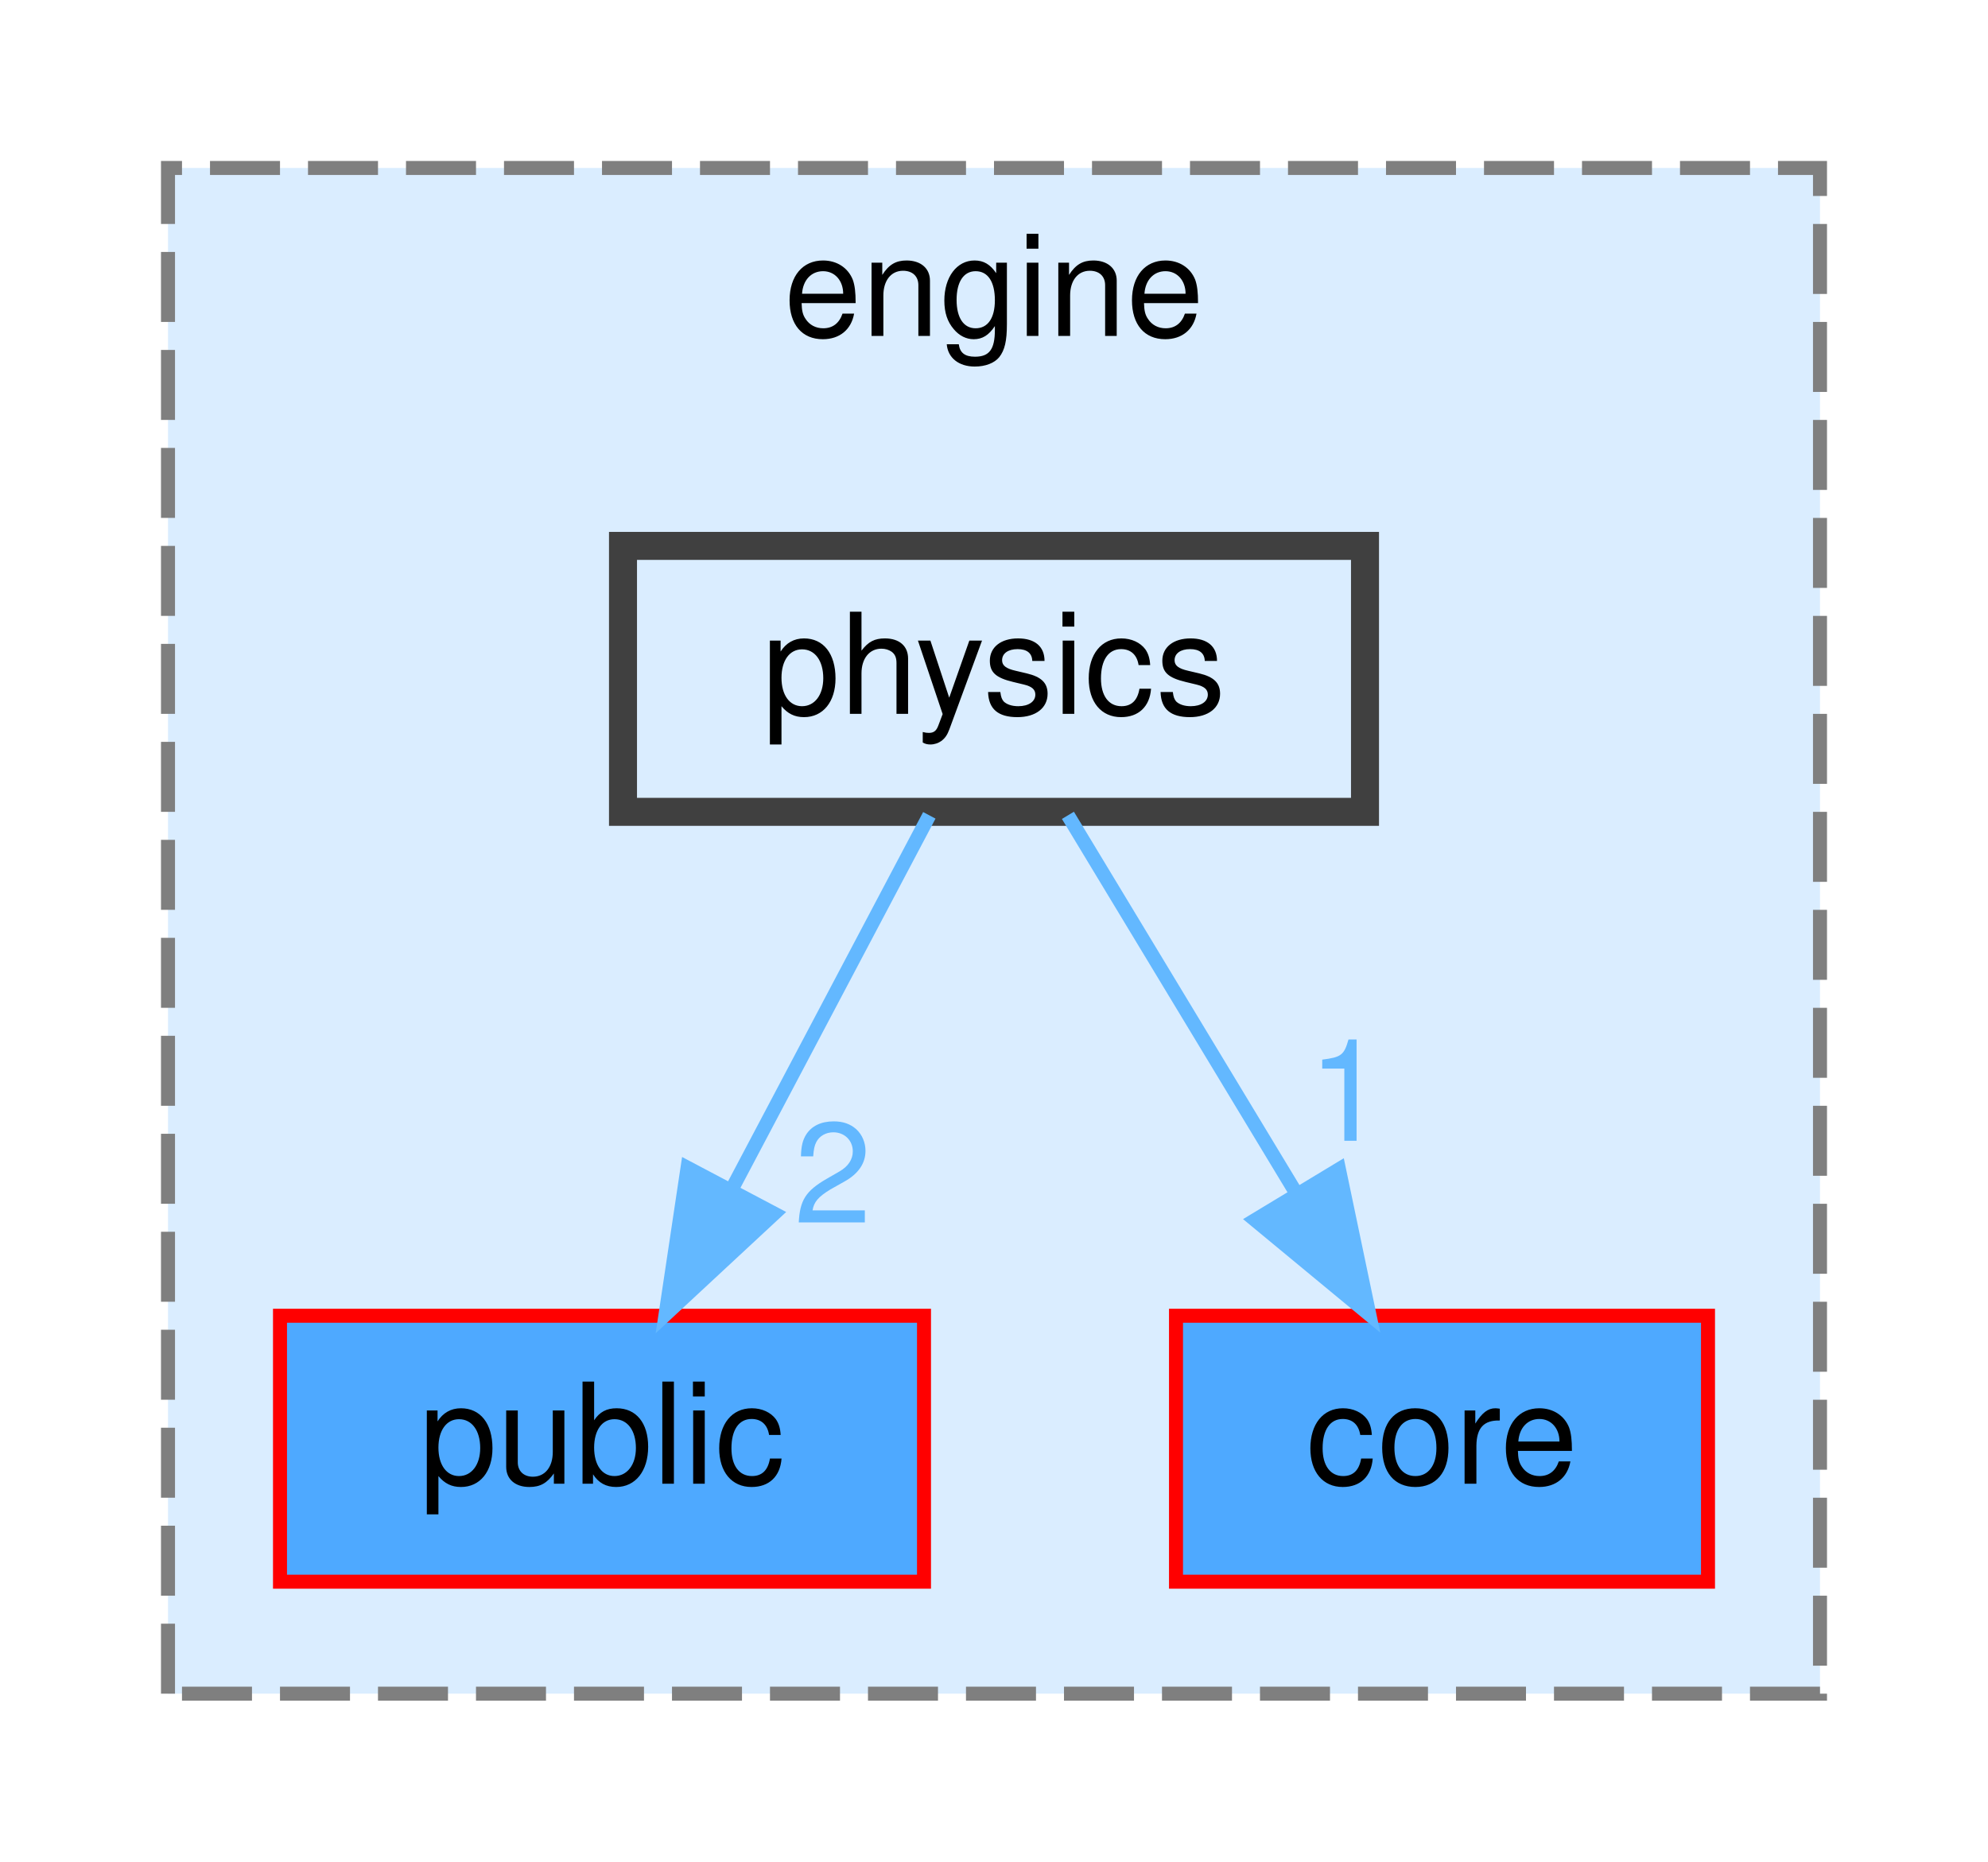
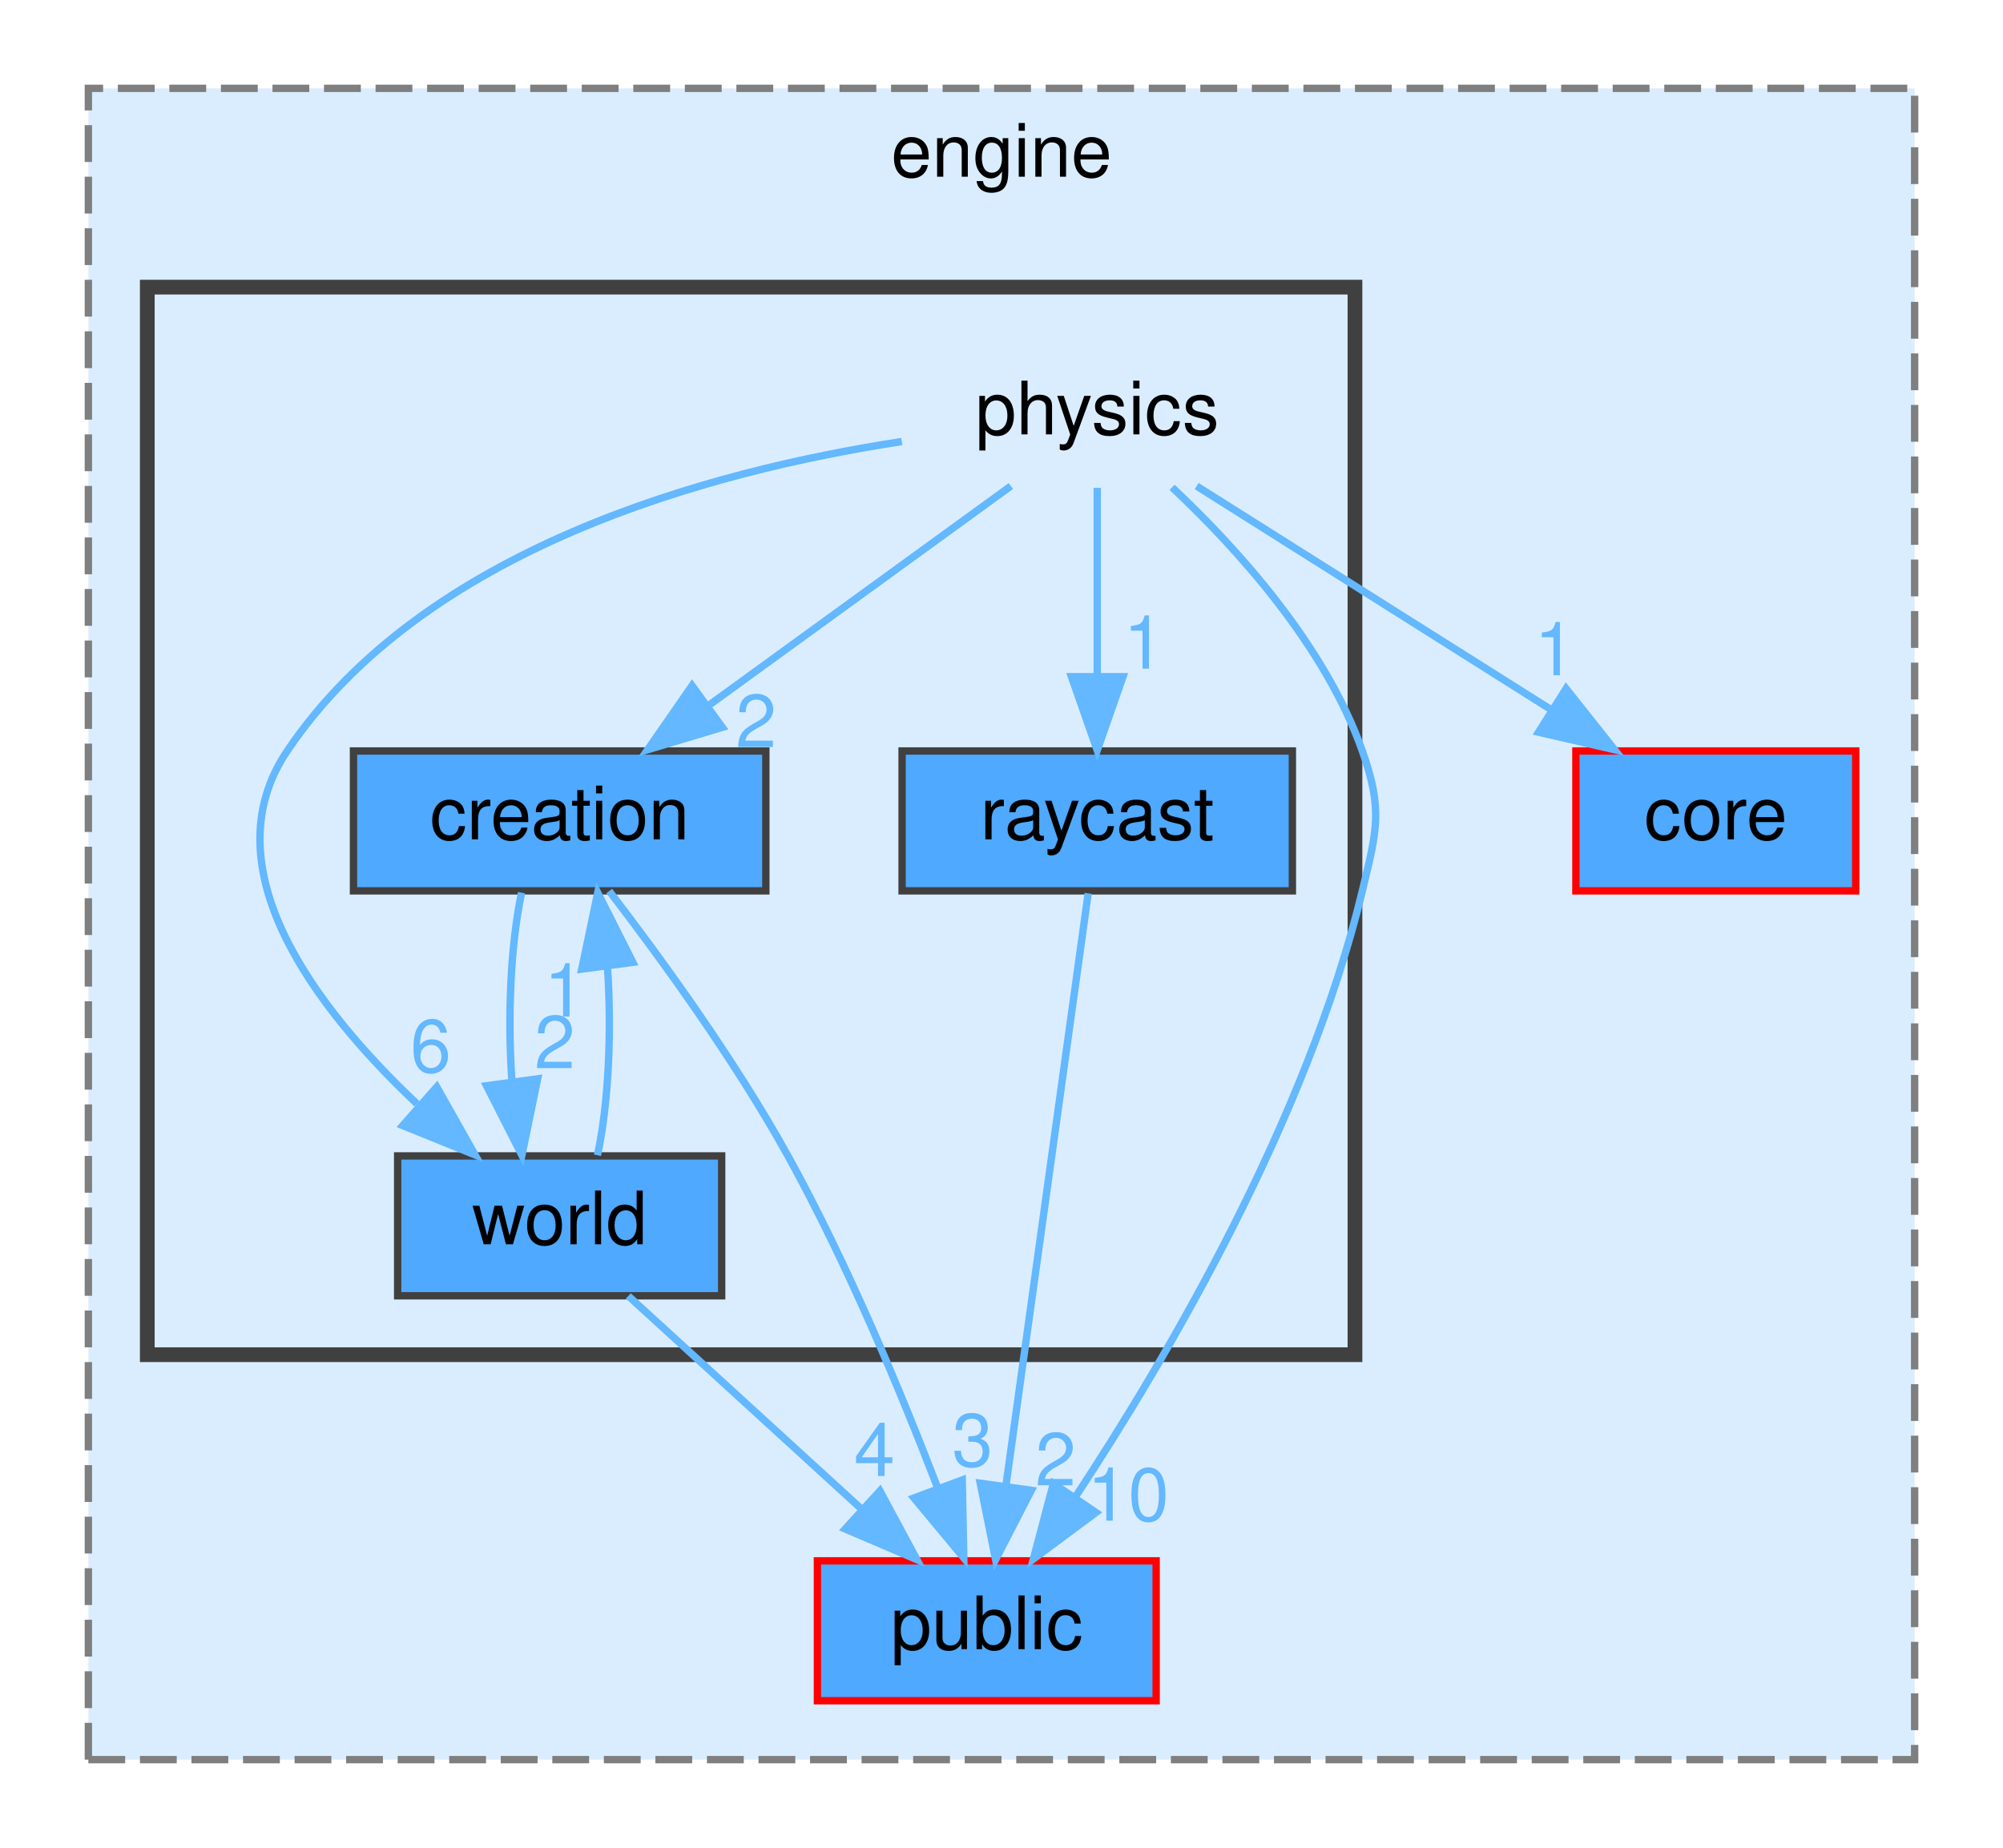
- <svg xmlns="http://www.w3.org/2000/svg" xmlns:xlink="http://www.w3.org/1999/xlink" width="142pt" height="133pt" viewBox="0.00 0.00 142.00 133.00">
-   <g id="graph0" class="graph" transform="scale(1 1) rotate(0) translate(4 129)">
+ <svg xmlns="http://www.w3.org/2000/svg" xmlns:xlink="http://www.w3.org/1999/xlink" width="272pt" height="251pt" viewBox="0.00 0.00 272.00 251.00">
+   <g id="graph0" class="graph" transform="scale(1 1) rotate(0) translate(4 247)">
    <g id="clust1" class="cluster">
      <g id="a_clust1">
        <a xlink:href="dir_a7f531b1c37460085cedd304cb8df01d.html" target="_top" xlink:title="engine">
-           <polygon fill="#daedff" stroke="#7f7f7f" stroke-dasharray="5,2" points="8,-8 8,-117 126,-117 126,-8 8,-8" />
-           <text text-anchor="middle" x="67" y="-105" font-family="Helvetica,sans-Serif" font-size="10.00">engine</text>
+           <polygon fill="#daedff" stroke="#7f7f7f" stroke-dasharray="5,2" points="8,-8 8,-235 256,-235 256,-8 8,-8" />
+           <text text-anchor="middle" x="132" y="-223" font-family="Helvetica,sans-Serif" font-size="10.00">engine</text>
+         </a>
+       </g>
+     </g>
+     <g id="clust2" class="cluster">
+       <g id="a_clust2">
+         <a xlink:href="dir_507eef3fc303406776132f4dfa1b45c0.html" target="_top">
+           <polygon fill="#daedff" stroke="#404040" stroke-width="2" points="16,-63 16,-208 180,-208 180,-63 16,-63" />
        </a>
      </g>
    </g>
    <g id="node1" class="node">
      <g id="a_node1">
        <a xlink:href="dir_449e025360b1e0775671965c2105f9c1.html" target="_top" xlink:title="public">
-           <polygon fill="#4ea9ff" stroke="red" points="62,-35 16,-35 16,-16 62,-16 62,-35" />
-           <text text-anchor="middle" x="39" y="-23" font-family="Helvetica,sans-Serif" font-size="10.00">public</text>
+           <polygon fill="#4ea9ff" stroke="red" points="153,-35 107,-35 107,-16 153,-16 153,-35" />
+           <text text-anchor="middle" x="130" y="-23" font-family="Helvetica,sans-Serif" font-size="10.00">public</text>
        </a>
      </g>
    </g>
    <g id="node2" class="node">
      <g id="a_node2">
        <a xlink:href="dir_7f643b58e2241519524527f42d96aecd.html" target="_top" xlink:title="core">
-           <polygon fill="#4ea9ff" stroke="red" points="118,-35 80,-35 80,-16 118,-16 118,-35" />
-           <text text-anchor="middle" x="99" y="-23" font-family="Helvetica,sans-Serif" font-size="10.00">core</text>
+           <polygon fill="#4ea9ff" stroke="red" points="248,-145 210,-145 210,-126 248,-126 248,-145" />
+           <text text-anchor="middle" x="229" y="-133" font-family="Helvetica,sans-Serif" font-size="10.00">core</text>
        </a>
      </g>
    </g>
    <g id="node3" class="node">
-       <g id="a_node3">
-         <a xlink:href="dir_507eef3fc303406776132f4dfa1b45c0.html" target="_top" xlink:title="physics">
-           <polygon fill="#daedff" stroke="#404040" stroke-width="2" points="93.5,-90 40.5,-90 40.5,-71 93.5,-71 93.5,-90" />
-           <text text-anchor="middle" x="67" y="-78" font-family="Helvetica,sans-Serif" font-size="10.00">physics</text>
+       <text text-anchor="middle" x="145" y="-188" font-family="Helvetica,sans-Serif" font-size="10.00">physics</text>
+     </g>
+     <g id="edge2" class="edge">
+       <g id="a_edge2">
+         <a xlink:href="dir_000010_000011.html" target="_top">
+           <path fill="none" stroke="#63b8ff" d="M155.16,-180.81C163.9,-172.6 175.9,-159.43 181,-145 183.82,-137.04 182.98,-134.21 181,-126 173.52,-95.01 154.64,-62.82 142.07,-43.74" />
+           <polygon fill="#63b8ff" stroke="#63b8ff" points="144.83,-41.57 136.33,-35.25 139.04,-45.5 144.83,-41.57" />
+         </a>
+       </g>
+       <g id="a_edge2-headlabel">
+         <a xlink:href="dir_000010_000011.html" target="_top" xlink:title="10">
+           <text text-anchor="middle" x="149.2" y="-40.46" font-family="Helvetica,sans-Serif" font-size="10.00" fill="#63b8ff">10</text>
+         </a>
+       </g>
+     </g>
+     <g id="edge3" class="edge">
+       <g id="a_edge3">
+         <a xlink:href="dir_000010_000004.html" target="_top">
+           <path fill="none" stroke="#63b8ff" d="M158.5,-180.98C171.4,-172.84 191.1,-160.41 206.4,-150.76" />
+           <polygon fill="#63b8ff" stroke="#63b8ff" points="208.67,-153.47 215.26,-145.17 204.93,-147.55 208.67,-153.47" />
+         </a>
+       </g>
+       <g id="a_edge3-headlabel">
+         <a xlink:href="dir_000010_000004.html" target="_top" xlink:title="1">
+           <text text-anchor="middle" x="207.14" y="-155.29" font-family="Helvetica,sans-Serif" font-size="10.00" fill="#63b8ff">1</text>
+         </a>
+       </g>
+     </g>
+     <g id="node4" class="node">
+       <g id="a_node4">
+         <a xlink:href="dir_2fdd05c8b44becc61a6381da59ffda6c.html" target="_top" xlink:title="creation">
+           <polygon fill="#4ea9ff" stroke="#404040" points="100,-145 44,-145 44,-126 100,-126 100,-145" />
+           <text text-anchor="middle" x="72" y="-133" font-family="Helvetica,sans-Serif" font-size="10.00">creation</text>
        </a>
      </g>
    </g>
    <g id="edge1" class="edge">
      <g id="a_edge1">
-         <a xlink:href="dir_000007_000008.html" target="_top">
-           <path fill="none" stroke="#63b8ff" d="M62.38,-70.75C58.54,-63.49 52.98,-52.95 48.24,-43.98" />
-           <polygon fill="#63b8ff" stroke="#63b8ff" points="51.3,-42.3 43.54,-35.09 45.11,-45.57 51.3,-42.3" />
+         <a xlink:href="dir_000010_000005.html" target="_top">
+           <path fill="none" stroke="#63b8ff" d="M133.27,-180.98C122.27,-173 105.58,-160.88 92.4,-151.31" />
+           <polygon fill="#63b8ff" stroke="#63b8ff" points="94.09,-148.21 83.94,-145.17 89.98,-153.88 94.09,-148.21" />
        </a>
      </g>
      <g id="a_edge1-headlabel">
-         <a xlink:href="dir_000007_000008.html" target="_top" xlink:title="2">
-           <text text-anchor="middle" x="55.49" y="-41.65" font-family="Helvetica,sans-Serif" font-size="10.00" fill="#63b8ff">2</text>
+         <a xlink:href="dir_000010_000005.html" target="_top" xlink:title="2">
+           <text text-anchor="middle" x="98.67" y="-145.53" font-family="Helvetica,sans-Serif" font-size="10.00" fill="#63b8ff">2</text>
        </a>
      </g>
    </g>
-     <g id="edge2" class="edge">
-       <g id="a_edge2">
-         <a xlink:href="dir_000007_000002.html" target="_top">
-           <path fill="none" stroke="#63b8ff" d="M72.28,-70.75C76.71,-63.42 83.16,-52.73 88.62,-43.7" />
-           <polygon fill="#63b8ff" stroke="#63b8ff" points="91.64,-45.46 93.81,-35.09 85.65,-41.84 91.64,-45.46" />
+     <g id="node5" class="node">
+       <g id="a_node5">
+         <a xlink:href="dir_c0b2892c4e9061cc199b0409c7be21e5.html" target="_top" xlink:title="raycast">
+           <polygon fill="#4ea9ff" stroke="#404040" points="171.5,-145 118.5,-145 118.5,-126 171.5,-126 171.5,-145" />
+           <text text-anchor="middle" x="145" y="-133" font-family="Helvetica,sans-Serif" font-size="10.00">raycast</text>
        </a>
      </g>
-       <g id="a_edge2-headlabel">
-         <a xlink:href="dir_000007_000002.html" target="_top" xlink:title="1">
-           <text text-anchor="middle" x="92.21" y="-47.5" font-family="Helvetica,sans-Serif" font-size="10.00" fill="#63b8ff">1</text>
+     </g>
+     <g id="edge5" class="edge">
+       <g id="a_edge5">
+         <a xlink:href="dir_000010_000012.html" target="_top">
+           <path fill="none" stroke="#63b8ff" d="M145,-180.75C145,-173.8 145,-163.85 145,-155.13" />
+           <polygon fill="#63b8ff" stroke="#63b8ff" points="148.5,-155.09 145,-145.09 141.5,-155.09 148.5,-155.09" />
+         </a>
+       </g>
+       <g id="a_edge5-headlabel">
+         <a xlink:href="dir_000010_000012.html" target="_top" xlink:title="1">
+           <text text-anchor="middle" x="151.34" y="-156.18" font-family="Helvetica,sans-Serif" font-size="10.00" fill="#63b8ff">1</text>
+         </a>
+       </g>
+     </g>
+     <g id="node6" class="node">
+       <g id="a_node6">
+         <a xlink:href="dir_9228928e920d3547c08edb1901b2c09a.html" target="_top" xlink:title="world">
+           <polygon fill="#4ea9ff" stroke="#404040" points="94,-90 50,-90 50,-71 94,-71 94,-90" />
+           <text text-anchor="middle" x="72" y="-78" font-family="Helvetica,sans-Serif" font-size="10.00">world</text>
+         </a>
+       </g>
+     </g>
+     <g id="edge4" class="edge">
+       <g id="a_edge4">
+         <a xlink:href="dir_000010_000019.html" target="_top">
+           <path fill="none" stroke="#63b8ff" d="M118.46,-187.03C92.27,-183.01 53.54,-172.5 35,-145 24.33,-129.17 38.77,-110.15 52.62,-97.08" />
+           <polygon fill="#63b8ff" stroke="#63b8ff" points="55.31,-99.37 60.51,-90.14 50.69,-94.12 55.31,-99.37" />
+         </a>
+       </g>
+       <g id="a_edge4-headlabel">
+         <a xlink:href="dir_000010_000019.html" target="_top" xlink:title="6">
+           <text text-anchor="middle" x="54.49" y="-101.38" font-family="Helvetica,sans-Serif" font-size="10.00" fill="#63b8ff">6</text>
+         </a>
+       </g>
+     </g>
+     <g id="edge6" class="edge">
+       <g id="a_edge6">
+         <a xlink:href="dir_000005_000011.html" target="_top">
+           <path fill="none" stroke="#63b8ff" d="M78.73,-125.98C85.42,-117.27 95.71,-103.18 103,-90 111.06,-75.42 118.33,-57.94 123.29,-45.02" />
+           <polygon fill="#63b8ff" stroke="#63b8ff" points="126.67,-45.99 126.88,-35.4 120.11,-43.54 126.67,-45.99" />
+         </a>
+       </g>
+       <g id="a_edge6-headlabel">
+         <a xlink:href="dir_000005_000011.html" target="_top" xlink:title="3">
+           <text text-anchor="middle" x="128.07" y="-47.85" font-family="Helvetica,sans-Serif" font-size="10.00" fill="#63b8ff">3</text>
+         </a>
+       </g>
+     </g>
+     <g id="edge7" class="edge">
+       <g id="a_edge7">
+         <a xlink:href="dir_000005_000019.html" target="_top">
+           <path fill="none" stroke="#63b8ff" d="M66.83,-125.75C65.34,-118.8 64.9,-108.85 65.52,-100.13" />
+           <polygon fill="#63b8ff" stroke="#63b8ff" points="69.01,-100.47 66.87,-90.09 62.07,-99.53 69.01,-100.47" />
+         </a>
+       </g>
+       <g id="a_edge7-headlabel">
+         <a xlink:href="dir_000005_000019.html" target="_top" xlink:title="2">
+           <text text-anchor="middle" x="71.34" y="-101.91" font-family="Helvetica,sans-Serif" font-size="10.00" fill="#63b8ff">2</text>
+         </a>
+       </g>
+     </g>
+     <g id="edge8" class="edge">
+       <g id="a_edge8">
+         <a xlink:href="dir_000012_000011.html" target="_top">
+           <path fill="none" stroke="#63b8ff" d="M143.77,-125.66C141.34,-108.17 135.88,-68.8 132.61,-45.27" />
+           <polygon fill="#63b8ff" stroke="#63b8ff" points="136.05,-44.58 131.2,-35.16 129.11,-45.54 136.05,-44.58" />
+         </a>
+       </g>
+       <g id="a_edge8-headlabel">
+         <a xlink:href="dir_000012_000011.html" target="_top" xlink:title="2">
+           <text text-anchor="middle" x="139.35" y="-45.25" font-family="Helvetica,sans-Serif" font-size="10.00" fill="#63b8ff">2</text>
+         </a>
+       </g>
+     </g>
+     <g id="edge10" class="edge">
+       <g id="a_edge10">
+         <a xlink:href="dir_000019_000011.html" target="_top">
+           <path fill="none" stroke="#63b8ff" d="M81.32,-70.98C89.81,-63.23 102.56,-51.58 112.88,-42.14" />
+           <polygon fill="#63b8ff" stroke="#63b8ff" points="115.49,-44.5 120.51,-35.17 110.77,-39.33 115.49,-44.5" />
+         </a>
+       </g>
+       <g id="a_edge10-headlabel">
+         <a xlink:href="dir_000019_000011.html" target="_top" xlink:title="4">
+           <text text-anchor="middle" x="114.75" y="-46.52" font-family="Helvetica,sans-Serif" font-size="10.00" fill="#63b8ff">4</text>
+         </a>
+       </g>
+     </g>
+     <g id="edge9" class="edge">
+       <g id="a_edge9">
+         <a xlink:href="dir_000019_000005.html" target="_top">
+           <path fill="none" stroke="#63b8ff" d="M77.13,-90.09C78.64,-96.99 79.09,-106.93 78.49,-115.66" />
+           <polygon fill="#63b8ff" stroke="#63b8ff" points="75,-115.38 77.17,-125.75 81.94,-116.29 75,-115.38" />
+         </a>
+       </g>
+       <g id="a_edge9-headlabel">
+         <a xlink:href="dir_000019_000005.html" target="_top" xlink:title="1">
+           <text text-anchor="middle" x="72.65" y="-108.94" font-family="Helvetica,sans-Serif" font-size="10.00" fill="#63b8ff">1</text>
        </a>
      </g>
    </g>
  </g>
</svg>
